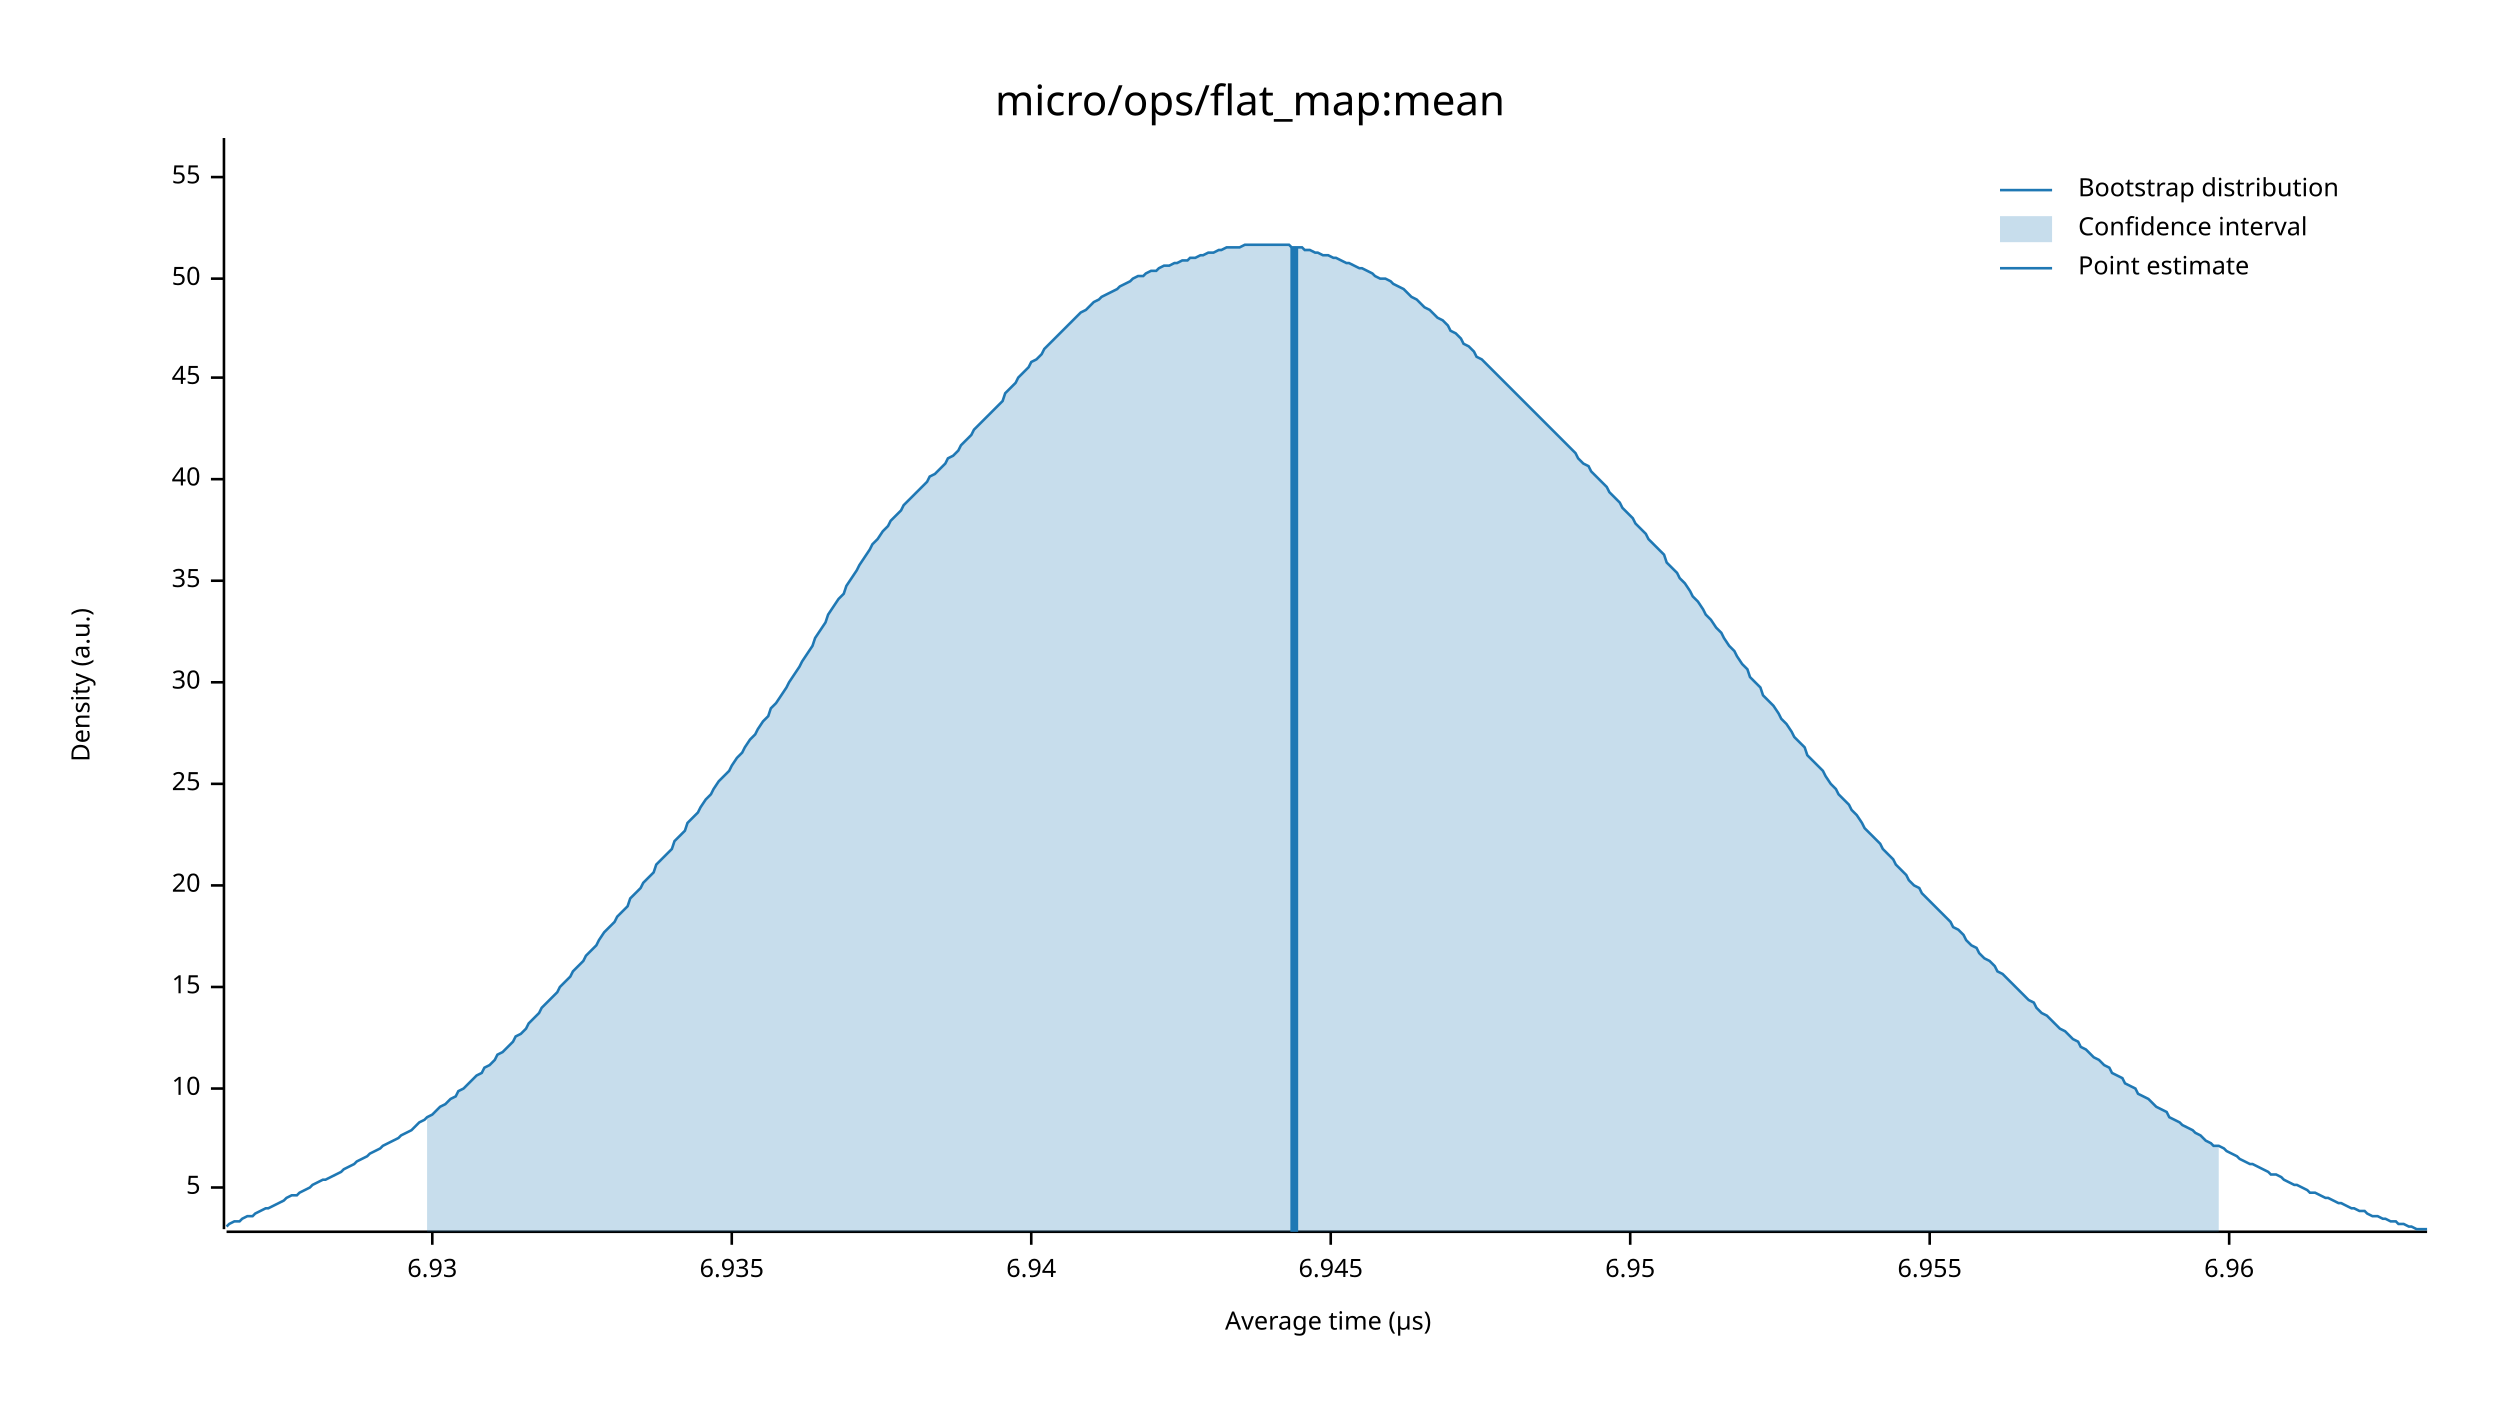
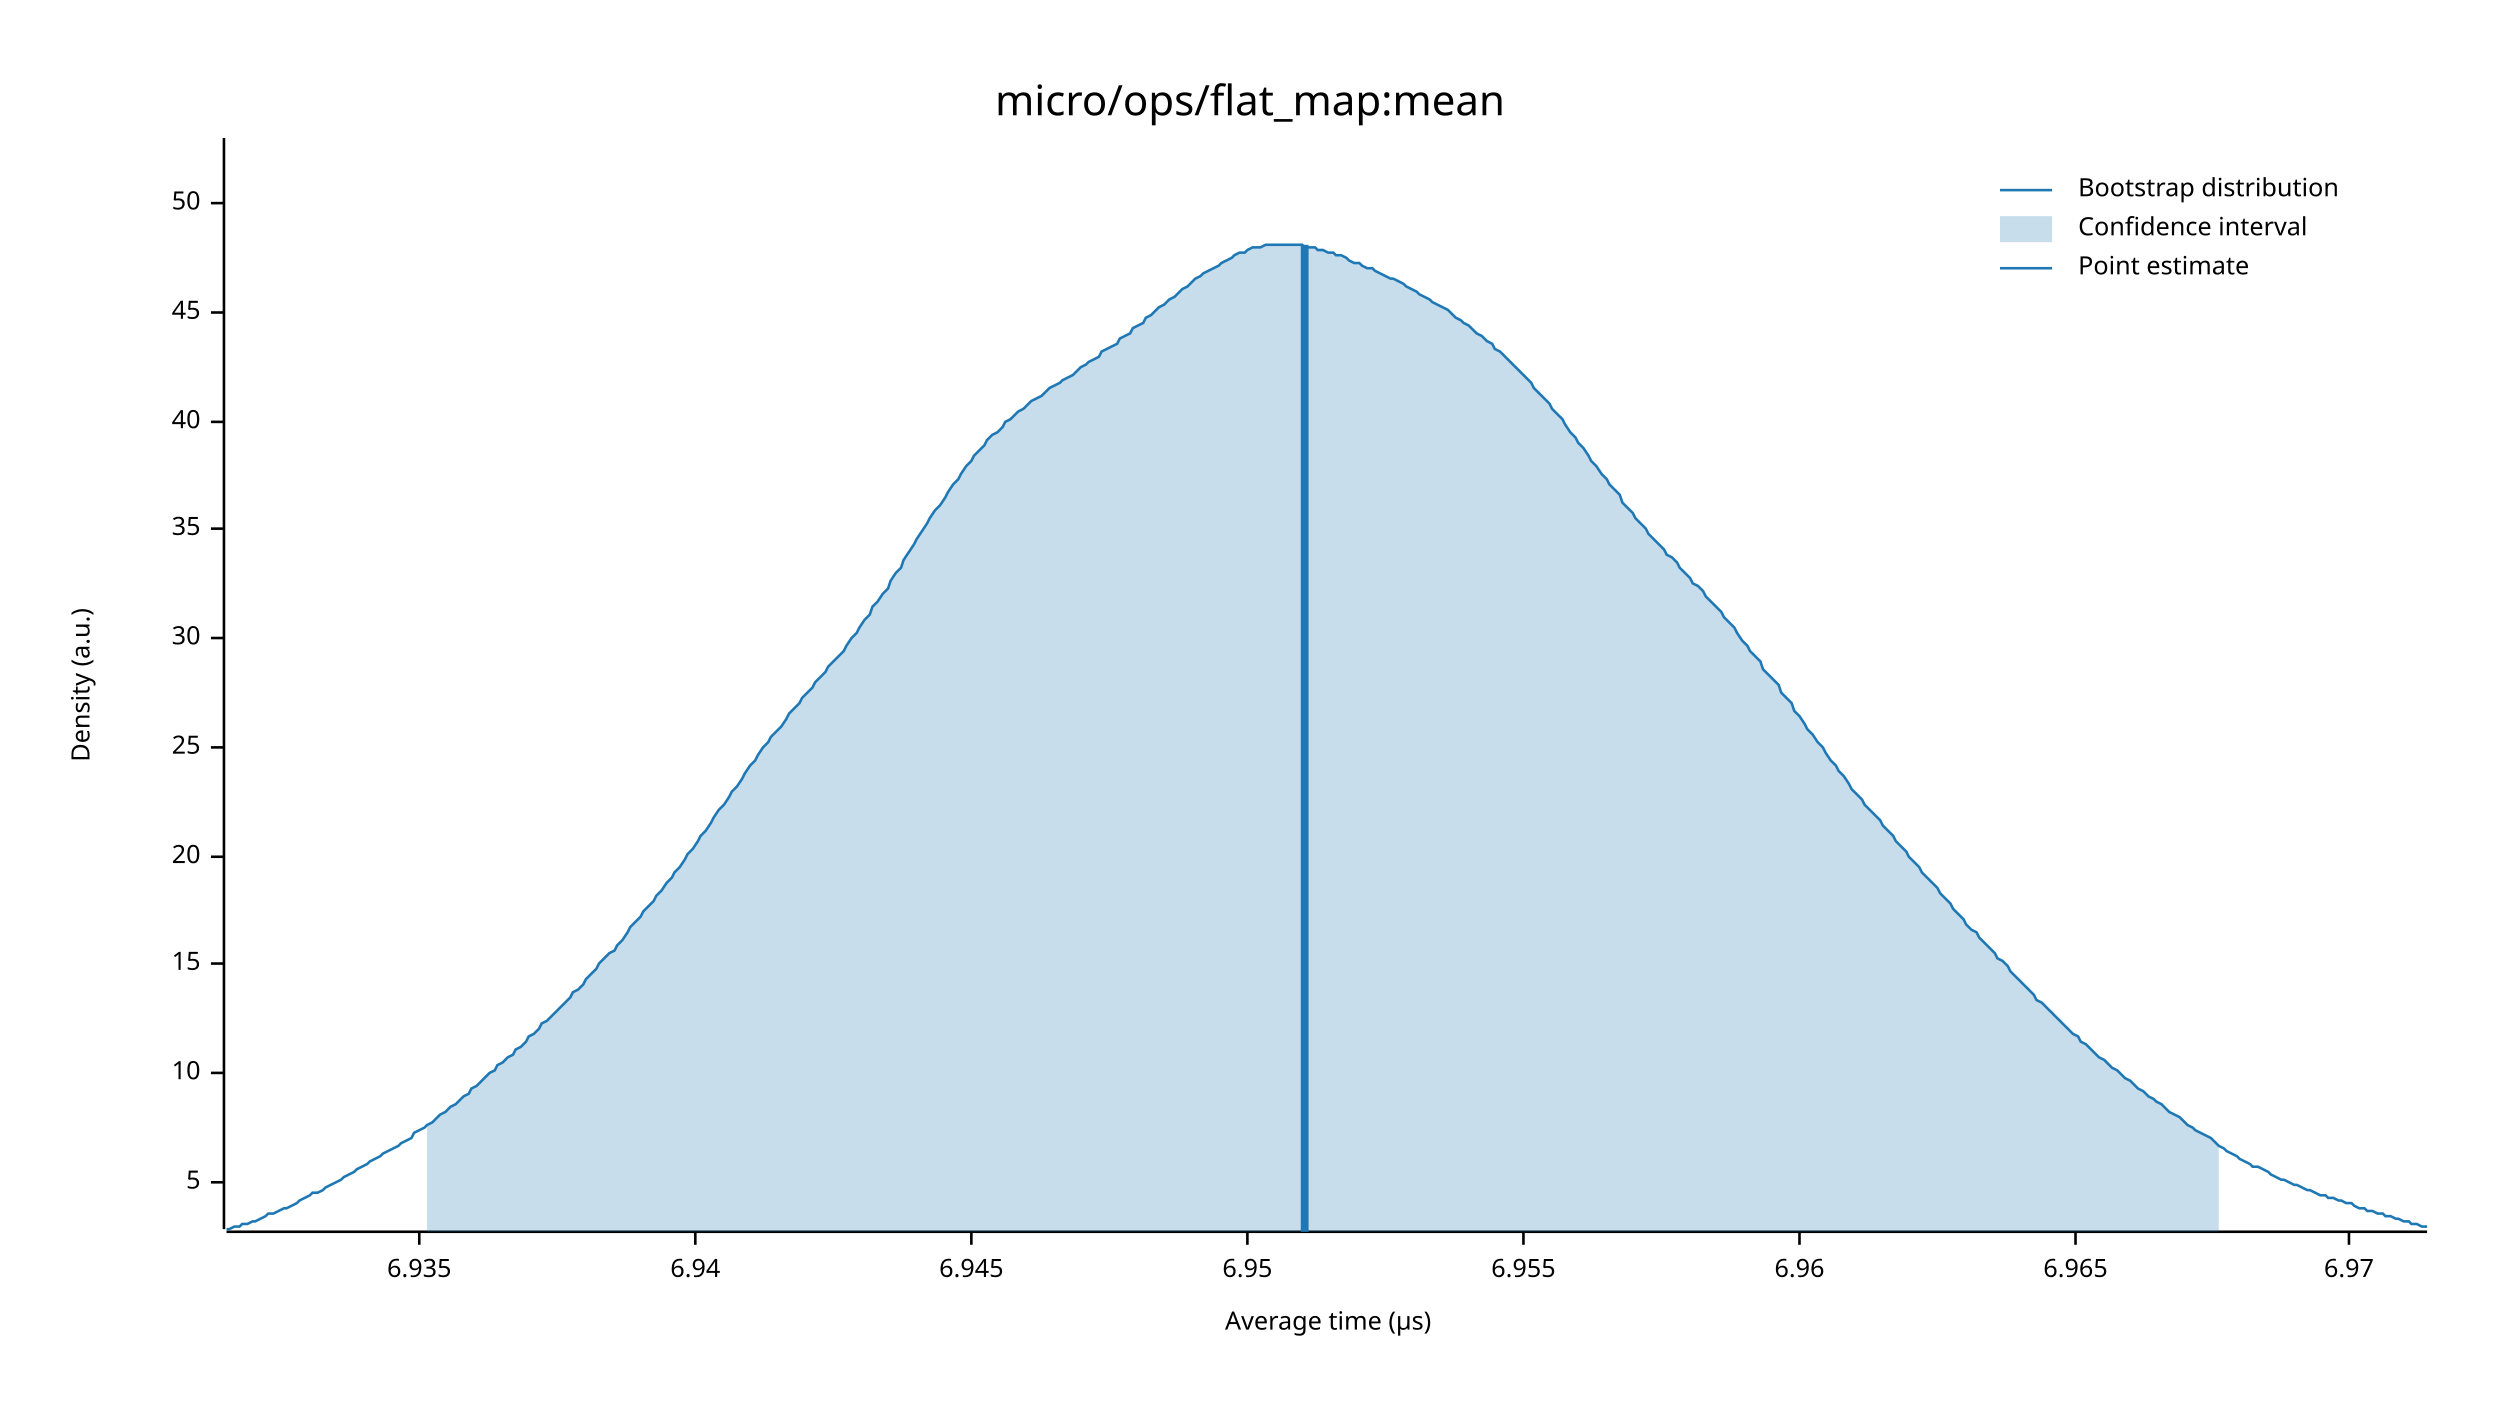
<svg xmlns="http://www.w3.org/2000/svg" width="960" height="540" viewBox="0 0 960 540">
  <text x="480" y="32" dy="0.76em" text-anchor="middle" font-family="sans-serif" font-size="16.129" opacity="1" fill="#000000">
micro/ops/flat_map:mean
</text>
  <text x="27" y="263" dy="0.76em" text-anchor="middle" font-family="sans-serif" font-size="9.677" opacity="1" fill="#000000" transform="rotate(270, 27, 263)">
Density (a.u.)
</text>
  <text x="510" y="513" dy="-0.5ex" text-anchor="middle" font-family="sans-serif" font-size="9.677" opacity="1" fill="#000000">
Average time (µs)
</text>
  <polyline fill="none" opacity="1" stroke="#000000" stroke-width="1" points="86,53 86,472 " />
-   <text x="77" y="456" dy="0.5ex" text-anchor="end" font-family="sans-serif" font-size="9.677" opacity="1" fill="#000000">
+   <text x="77" y="454" dy="0.5ex" text-anchor="end" font-family="sans-serif" font-size="9.677" opacity="1" fill="#000000">
5
</text>
-   <polyline fill="none" opacity="1" stroke="#000000" stroke-width="1" points="81,456 86,456 " />
-   <text x="77" y="418" dy="0.5ex" text-anchor="end" font-family="sans-serif" font-size="9.677" opacity="1" fill="#000000">
+   <polyline fill="none" opacity="1" stroke="#000000" stroke-width="1" points="81,454 86,454 " />
+   <text x="77" y="412" dy="0.5ex" text-anchor="end" font-family="sans-serif" font-size="9.677" opacity="1" fill="#000000">
10
</text>
-   <polyline fill="none" opacity="1" stroke="#000000" stroke-width="1" points="81,418 86,418 " />
-   <text x="77" y="379" dy="0.5ex" text-anchor="end" font-family="sans-serif" font-size="9.677" opacity="1" fill="#000000">
+   <polyline fill="none" opacity="1" stroke="#000000" stroke-width="1" points="81,412 86,412 " />
+   <text x="77" y="370" dy="0.5ex" text-anchor="end" font-family="sans-serif" font-size="9.677" opacity="1" fill="#000000">
15
</text>
-   <polyline fill="none" opacity="1" stroke="#000000" stroke-width="1" points="81,379 86,379 " />
-   <text x="77" y="340" dy="0.5ex" text-anchor="end" font-family="sans-serif" font-size="9.677" opacity="1" fill="#000000">
+   <polyline fill="none" opacity="1" stroke="#000000" stroke-width="1" points="81,370 86,370 " />
+   <text x="77" y="329" dy="0.5ex" text-anchor="end" font-family="sans-serif" font-size="9.677" opacity="1" fill="#000000">
20
</text>
-   <polyline fill="none" opacity="1" stroke="#000000" stroke-width="1" points="81,340 86,340 " />
-   <text x="77" y="301" dy="0.5ex" text-anchor="end" font-family="sans-serif" font-size="9.677" opacity="1" fill="#000000">
+   <polyline fill="none" opacity="1" stroke="#000000" stroke-width="1" points="81,329 86,329 " />
+   <text x="77" y="287" dy="0.5ex" text-anchor="end" font-family="sans-serif" font-size="9.677" opacity="1" fill="#000000">
25
</text>
-   <polyline fill="none" opacity="1" stroke="#000000" stroke-width="1" points="81,301 86,301 " />
-   <text x="77" y="262" dy="0.5ex" text-anchor="end" font-family="sans-serif" font-size="9.677" opacity="1" fill="#000000">
+   <polyline fill="none" opacity="1" stroke="#000000" stroke-width="1" points="81,287 86,287 " />
+   <text x="77" y="245" dy="0.5ex" text-anchor="end" font-family="sans-serif" font-size="9.677" opacity="1" fill="#000000">
30
</text>
-   <polyline fill="none" opacity="1" stroke="#000000" stroke-width="1" points="81,262 86,262 " />
-   <text x="77" y="223" dy="0.5ex" text-anchor="end" font-family="sans-serif" font-size="9.677" opacity="1" fill="#000000">
+   <polyline fill="none" opacity="1" stroke="#000000" stroke-width="1" points="81,245 86,245 " />
+   <text x="77" y="203" dy="0.5ex" text-anchor="end" font-family="sans-serif" font-size="9.677" opacity="1" fill="#000000">
35
</text>
-   <polyline fill="none" opacity="1" stroke="#000000" stroke-width="1" points="81,223 86,223 " />
-   <text x="77" y="184" dy="0.5ex" text-anchor="end" font-family="sans-serif" font-size="9.677" opacity="1" fill="#000000">
+   <polyline fill="none" opacity="1" stroke="#000000" stroke-width="1" points="81,203 86,203 " />
+   <text x="77" y="162" dy="0.5ex" text-anchor="end" font-family="sans-serif" font-size="9.677" opacity="1" fill="#000000">
40
</text>
-   <polyline fill="none" opacity="1" stroke="#000000" stroke-width="1" points="81,184 86,184 " />
-   <text x="77" y="145" dy="0.5ex" text-anchor="end" font-family="sans-serif" font-size="9.677" opacity="1" fill="#000000">
+   <polyline fill="none" opacity="1" stroke="#000000" stroke-width="1" points="81,162 86,162 " />
+   <text x="77" y="120" dy="0.5ex" text-anchor="end" font-family="sans-serif" font-size="9.677" opacity="1" fill="#000000">
45
</text>
-   <polyline fill="none" opacity="1" stroke="#000000" stroke-width="1" points="81,145 86,145 " />
-   <text x="77" y="107" dy="0.5ex" text-anchor="end" font-family="sans-serif" font-size="9.677" opacity="1" fill="#000000">
+   <polyline fill="none" opacity="1" stroke="#000000" stroke-width="1" points="81,120 86,120 " />
+   <text x="77" y="78" dy="0.5ex" text-anchor="end" font-family="sans-serif" font-size="9.677" opacity="1" fill="#000000">
50
</text>
-   <polyline fill="none" opacity="1" stroke="#000000" stroke-width="1" points="81,107 86,107 " />
-   <text x="77" y="68" dy="0.5ex" text-anchor="end" font-family="sans-serif" font-size="9.677" opacity="1" fill="#000000">
- 55
- </text>
-   <polyline fill="none" opacity="1" stroke="#000000" stroke-width="1" points="81,68 86,68 " />
+   <polyline fill="none" opacity="1" stroke="#000000" stroke-width="1" points="81,78 86,78 " />
  <polyline fill="none" opacity="1" stroke="#000000" stroke-width="1" points="87,473 932,473 " />
-   <text x="166" y="483" dy="0.76em" text-anchor="middle" font-family="sans-serif" font-size="9.677" opacity="1" fill="#000000">
- 6.93
- </text>
-   <polyline fill="none" opacity="1" stroke="#000000" stroke-width="1" points="166,473 166,478 " />
-   <text x="281" y="483" dy="0.76em" text-anchor="middle" font-family="sans-serif" font-size="9.677" opacity="1" fill="#000000">
+   <text x="161" y="483" dy="0.76em" text-anchor="middle" font-family="sans-serif" font-size="9.677" opacity="1" fill="#000000">
6.935
</text>
-   <polyline fill="none" opacity="1" stroke="#000000" stroke-width="1" points="281,473 281,478 " />
-   <text x="396" y="483" dy="0.76em" text-anchor="middle" font-family="sans-serif" font-size="9.677" opacity="1" fill="#000000">
+   <polyline fill="none" opacity="1" stroke="#000000" stroke-width="1" points="161,473 161,478 " />
+   <text x="267" y="483" dy="0.76em" text-anchor="middle" font-family="sans-serif" font-size="9.677" opacity="1" fill="#000000">
6.94
</text>
-   <polyline fill="none" opacity="1" stroke="#000000" stroke-width="1" points="396,473 396,478 " />
-   <text x="511" y="483" dy="0.76em" text-anchor="middle" font-family="sans-serif" font-size="9.677" opacity="1" fill="#000000">
+   <polyline fill="none" opacity="1" stroke="#000000" stroke-width="1" points="267,473 267,478 " />
+   <text x="373" y="483" dy="0.76em" text-anchor="middle" font-family="sans-serif" font-size="9.677" opacity="1" fill="#000000">
6.945
</text>
-   <polyline fill="none" opacity="1" stroke="#000000" stroke-width="1" points="511,473 511,478 " />
-   <text x="626" y="483" dy="0.76em" text-anchor="middle" font-family="sans-serif" font-size="9.677" opacity="1" fill="#000000">
+   <polyline fill="none" opacity="1" stroke="#000000" stroke-width="1" points="373,473 373,478 " />
+   <text x="479" y="483" dy="0.76em" text-anchor="middle" font-family="sans-serif" font-size="9.677" opacity="1" fill="#000000">
6.95
</text>
-   <polyline fill="none" opacity="1" stroke="#000000" stroke-width="1" points="626,473 626,478 " />
-   <text x="741" y="483" dy="0.76em" text-anchor="middle" font-family="sans-serif" font-size="9.677" opacity="1" fill="#000000">
+   <polyline fill="none" opacity="1" stroke="#000000" stroke-width="1" points="479,473 479,478 " />
+   <text x="585" y="483" dy="0.76em" text-anchor="middle" font-family="sans-serif" font-size="9.677" opacity="1" fill="#000000">
6.955
</text>
-   <polyline fill="none" opacity="1" stroke="#000000" stroke-width="1" points="741,473 741,478 " />
-   <text x="856" y="483" dy="0.76em" text-anchor="middle" font-family="sans-serif" font-size="9.677" opacity="1" fill="#000000">
+   <polyline fill="none" opacity="1" stroke="#000000" stroke-width="1" points="585,473 585,478 " />
+   <text x="691" y="483" dy="0.76em" text-anchor="middle" font-family="sans-serif" font-size="9.677" opacity="1" fill="#000000">
6.96
</text>
-   <polyline fill="none" opacity="1" stroke="#000000" stroke-width="1" points="856,473 856,478 " />
-   <polyline fill="none" opacity="1" stroke="#1F78B4" stroke-width="1" points="87,471 88,470 90,469 92,469 93,468 95,467 97,467 98,466 100,465 102,464 103,464 105,463 107,462 109,461 110,460 112,459 114,459 115,458 117,457 119,456 120,455 122,454 124,453 125,453 127,452 129,451 131,450 132,449 134,448 136,447 137,446 139,445 141,444 142,443 144,442 146,441 147,440 149,439 151,438 153,437 154,436 156,435 158,434 159,433 161,431 163,430 164,429 166,428 168,426 169,425 171,424 173,422 175,421 176,419 178,418 180,416 181,415 183,413 185,412 186,410 188,409 190,407 191,405 193,404 195,402 197,400 198,398 200,397 202,395 203,393 205,391 207,389 208,387 210,385 212,383 214,381 215,379 217,377 219,375 220,373 222,371 224,369 225,367 227,365 229,363 230,361 232,358 234,356 236,354 237,352 239,350 241,348 242,345 244,343 246,341 247,339 249,337 251,335 252,332 254,330 256,328 258,326 259,323 261,321 263,319 264,316 266,314 268,312 269,310 271,307 273,305 274,303 276,300 278,298 280,296 281,294 283,291 285,289 286,287 288,284 290,282 291,280 293,277 295,275 296,272 298,270 300,267 302,264 303,262 305,259 307,256 308,254 310,251 312,248 313,245 315,242 317,239 318,236 320,233 322,230 324,228 325,225 327,222 329,219 330,217 332,214 334,211 335,209 337,207 339,204 341,202 342,200 344,198 346,196 347,194 349,192 351,190 352,189 354,187 356,185 357,183 359,182 361,180 363,178 364,176 366,175 368,173 369,171 371,169 373,167 374,165 376,163 378,161 379,160 381,158 383,156 385,154 386,151 388,149 390,147 391,145 393,143 395,141 396,139 398,138 400,136 401,134 403,132 405,130 407,128 408,127 410,125 412,123 413,122 415,120 417,119 418,118 420,116 422,115 423,114 425,113 427,112 429,111 430,110 432,109 434,108 435,107 437,106 439,106 440,105 442,104 444,104 445,103 447,102 449,102 451,101 452,101 454,100 456,100 457,99 459,99 461,98 462,98 464,97 466,97 468,96 469,96 471,95 473,95 474,95 476,95 478,94 479,94 481,94 483,94 484,94 486,94 488,94 490,94 491,94 493,94 495,94 496,95 498,95 500,95 501,96 503,96 505,97 506,97 508,98 510,98 512,99 513,99 515,100 517,101 518,101 520,102 522,103 523,103 525,104 527,105 528,106 530,107 532,107 534,108 535,109 537,110 539,111 540,112 542,114 544,115 545,116 547,118 549,119 550,120 552,122 554,123 556,125 557,127 559,128 561,130 562,132 564,133 566,135 567,137 569,138 571,140 573,142 574,143 576,145 578,147 579,148 581,150 583,152 584,153 586,155 588,157 589,158 591,160 593,162 595,164 596,165 598,167 600,169 601,170 603,172 605,174 606,176 608,178 610,179 611,181 613,183 615,185 617,187 618,189 620,191 622,193 623,195 625,197 627,199 628,201 630,203 632,205 633,207 635,209 637,211 639,213 640,216 642,218 644,220 645,222 647,224 649,227 650,229 652,231 654,234 655,236 657,238 659,241 661,243 662,245 664,248 666,250 667,252 669,255 671,257 672,260 674,262 676,264 677,267 679,269 681,271 683,274 684,276 686,278 688,281 689,283 691,285 693,287 694,290 696,292 698,294 700,296 701,298 703,301 705,303 706,305 708,307 710,309 711,311 713,313 715,316 716,318 718,320 720,322 722,324 723,326 725,328 727,330 728,332 730,334 732,336 733,338 735,340 737,341 738,343 740,345 742,347 744,349 745,350 747,352 749,354 750,356 752,357 754,359 755,361 757,363 759,364 760,366 762,368 764,369 766,371 767,373 769,374 771,376 772,377 774,379 776,381 777,382 779,384 781,385 782,387 784,389 786,390 788,392 789,393 791,395 793,396 794,397 796,399 798,400 799,402 801,403 803,405 804,406 806,407 808,409 810,410 811,412 813,413 815,414 816,416 818,417 820,418 821,420 823,421 825,422 827,424 828,425 830,426 832,427 833,429 835,430 837,431 838,432 840,433 842,434 843,435 845,436 847,438 849,439 850,440 852,440 854,441 855,442 857,443 859,444 860,445 862,446 864,447 865,447 867,448 869,449 871,450 872,451 874,451 876,452 877,453 879,454 881,455 882,455 884,456 886,457 887,458 889,458 891,459 893,460 894,460 896,461 898,462 899,462 901,463 903,464 904,464 906,465 908,465 909,466 911,467 913,467 915,468 916,468 918,469 920,469 921,470 923,470 925,471 926,471 928,472 930,472 932,472 " />
-   <polygon opacity="0.25" fill="#1F78B4" points="164,429 166,428 168,426 169,425 171,424 173,422 175,421 176,419 178,418 180,416 181,415 183,413 185,412 186,410 188,409 190,407 191,405 193,404 195,402 197,400 198,398 200,397 202,395 203,393 205,391 207,389 208,387 210,385 212,383 214,381 215,379 217,377 219,375 220,373 222,371 224,369 225,367 227,365 229,363 230,361 232,358 234,356 236,354 237,352 239,350 241,348 242,345 244,343 246,341 247,339 249,337 251,335 252,332 254,330 256,328 258,326 259,323 261,321 263,319 264,316 266,314 268,312 269,310 271,307 273,305 274,303 276,300 278,298 280,296 281,294 283,291 285,289 286,287 288,284 290,282 291,280 293,277 295,275 296,272 298,270 300,267 302,264 303,262 305,259 307,256 308,254 310,251 312,248 313,245 315,242 317,239 318,236 320,233 322,230 324,228 325,225 327,222 329,219 330,217 332,214 334,211 335,209 337,207 339,204 341,202 342,200 344,198 346,196 347,194 349,192 351,190 352,189 354,187 356,185 357,183 359,182 361,180 363,178 364,176 366,175 368,173 369,171 371,169 373,167 374,165 376,163 378,161 379,160 381,158 383,156 385,154 386,151 388,149 390,147 391,145 393,143 395,141 396,139 398,138 400,136 401,134 403,132 405,130 407,128 408,127 410,125 412,123 413,122 415,120 417,119 418,118 420,116 422,115 423,114 425,113 427,112 429,111 430,110 432,109 434,108 435,107 437,106 439,106 440,105 442,104 444,104 445,103 447,102 449,102 451,101 452,101 454,100 456,100 457,99 459,99 461,98 462,98 464,97 466,97 468,96 469,96 471,95 473,95 474,95 476,95 478,94 479,94 481,94 483,94 484,94 486,94 488,94 490,94 491,94 493,94 495,94 496,95 498,95 500,95 501,96 503,96 505,97 506,97 508,98 510,98 512,99 513,99 515,100 517,101 518,101 520,102 522,103 523,103 525,104 527,105 528,106 530,107 532,107 534,108 535,109 537,110 539,111 540,112 542,114 544,115 545,116 547,118 549,119 550,120 552,122 554,123 556,125 557,127 559,128 561,130 562,132 564,133 566,135 567,137 569,138 571,140 573,142 574,143 576,145 578,147 579,148 581,150 583,152 584,153 586,155 588,157 589,158 591,160 593,162 595,164 596,165 598,167 600,169 601,170 603,172 605,174 606,176 608,178 610,179 611,181 613,183 615,185 617,187 618,189 620,191 622,193 623,195 625,197 627,199 628,201 630,203 632,205 633,207 635,209 637,211 639,213 640,216 642,218 644,220 645,222 647,224 649,227 650,229 652,231 654,234 655,236 657,238 659,241 661,243 662,245 664,248 666,250 667,252 669,255 671,257 672,260 674,262 676,264 677,267 679,269 681,271 683,274 684,276 686,278 688,281 689,283 691,285 693,287 694,290 696,292 698,294 700,296 701,298 703,301 705,303 706,305 708,307 710,309 711,311 713,313 715,316 716,318 718,320 720,322 722,324 723,326 725,328 727,330 728,332 730,334 732,336 733,338 735,340 737,341 738,343 740,345 742,347 744,349 745,350 747,352 749,354 750,356 752,357 754,359 755,361 757,363 759,364 760,366 762,368 764,369 766,371 767,373 769,374 771,376 772,377 774,379 776,381 777,382 779,384 781,385 782,387 784,389 786,390 788,392 789,393 791,395 793,396 794,397 796,399 798,400 799,402 801,403 803,405 804,406 806,407 808,409 810,410 811,412 813,413 815,414 816,416 818,417 820,418 821,420 823,421 825,422 827,424 828,425 830,426 832,427 833,429 835,430 837,431 838,432 840,433 842,434 843,435 845,436 847,438 849,439 850,440 852,440 852,473 164,473 " />
-   <polyline fill="none" opacity="1" stroke="#1F78B4" stroke-width="3" points="497,473 497,95 " />
+   <polyline fill="none" opacity="1" stroke="#000000" stroke-width="1" points="691,473 691,478 " />
+   <text x="797" y="483" dy="0.76em" text-anchor="middle" font-family="sans-serif" font-size="9.677" opacity="1" fill="#000000">
+ 6.965
+ </text>
+   <polyline fill="none" opacity="1" stroke="#000000" stroke-width="1" points="797,473 797,478 " />
+   <text x="902" y="483" dy="0.76em" text-anchor="middle" font-family="sans-serif" font-size="9.677" opacity="1" fill="#000000">
+ 6.97
+ </text>
+   <polyline fill="none" opacity="1" stroke="#000000" stroke-width="1" points="902,473 902,478 " />
+   <polyline fill="none" opacity="1" stroke="#1F78B4" stroke-width="1" points="87,472 88,472 90,471 92,471 93,470 95,470 97,469 98,469 100,468 102,467 103,466 105,466 107,465 109,464 110,464 112,463 114,462 115,461 117,460 119,459 120,458 122,458 124,457 125,456 127,455 129,454 131,453 132,452 134,451 136,450 137,449 139,448 141,447 142,446 144,445 146,444 147,443 149,442 151,441 153,440 154,439 156,438 158,437 159,435 161,434 163,433 164,432 166,431 168,429 169,428 171,427 173,425 175,424 176,423 178,421 180,420 181,418 183,417 185,415 186,414 188,412 190,411 191,409 193,408 195,406 197,405 198,403 200,402 202,400 203,398 205,397 207,395 208,393 210,392 212,390 214,388 215,387 217,385 219,383 220,381 222,380 224,378 225,376 227,374 229,372 230,370 232,368 234,366 236,365 237,363 239,361 241,358 242,356 244,354 246,352 247,350 249,348 251,346 252,344 254,342 256,339 258,337 259,335 261,333 263,330 264,328 266,326 268,323 269,321 271,319 273,316 274,314 276,311 278,309 280,306 281,304 283,302 285,299 286,297 288,294 290,292 291,290 293,287 295,285 296,283 298,281 300,279 302,276 303,274 305,272 307,270 308,268 310,266 312,264 313,262 315,260 317,258 318,256 320,254 322,252 324,250 325,248 327,245 329,243 330,241 332,238 334,236 335,233 337,231 339,228 341,226 342,223 344,220 346,218 347,215 349,212 351,209 352,207 354,204 356,201 357,199 359,196 361,194 363,191 364,189 366,186 368,184 369,182 371,179 373,177 374,175 376,173 378,171 379,169 381,167 383,166 385,164 386,162 388,161 390,159 391,158 393,157 395,155 396,154 398,153 400,152 401,151 403,149 405,148 407,147 408,146 410,145 412,144 413,143 415,141 417,140 418,139 420,138 422,137 423,135 425,134 427,133 429,132 430,130 432,129 434,128 435,126 437,125 439,124 440,122 442,121 444,119 445,118 447,117 449,115 451,114 452,113 454,111 456,110 457,109 459,107 461,106 462,105 464,104 466,103 468,102 469,101 471,100 473,99 474,98 476,97 478,97 479,96 481,95 483,95 484,95 486,94 488,94 490,94 491,94 493,94 495,94 496,94 498,94 500,94 501,95 503,95 505,95 506,96 508,96 510,97 512,97 513,98 515,98 517,99 518,100 520,101 522,101 523,102 525,103 527,103 528,104 530,105 532,106 534,107 535,107 537,108 539,109 540,110 542,111 544,112 545,113 547,114 549,115 550,116 552,117 554,118 556,119 557,120 559,122 561,123 562,124 564,125 566,127 567,128 569,129 571,131 573,132 574,134 576,135 578,137 579,138 581,140 583,142 584,143 586,145 588,147 589,149 591,151 593,153 595,155 596,157 598,159 600,161 601,163 603,166 605,168 606,170 608,172 610,175 611,177 613,179 615,182 617,184 618,186 620,188 622,190 623,193 625,195 627,197 628,199 630,201 632,203 633,205 635,207 637,209 639,211 640,213 642,214 644,216 645,218 647,220 649,222 650,224 652,225 654,227 655,229 657,231 659,233 661,235 662,237 664,239 666,241 667,243 669,246 671,248 672,250 674,252 676,254 677,257 679,259 681,261 683,263 684,266 686,268 688,270 689,273 691,275 693,278 694,280 696,282 698,285 700,287 701,289 703,292 705,294 706,296 708,298 710,301 711,303 713,305 715,307 716,309 718,311 720,313 722,315 723,317 725,319 727,321 728,323 730,325 732,327 733,329 735,331 737,333 738,335 740,337 742,339 744,341 745,343 747,345 749,347 750,349 752,351 754,353 755,355 757,357 759,358 760,360 762,362 764,364 766,366 767,368 769,369 771,371 772,373 774,375 776,377 777,378 779,380 781,382 782,384 784,385 786,387 788,389 789,390 791,392 793,394 794,395 796,397 798,398 799,400 801,401 803,403 804,404 806,406 808,407 810,409 811,410 813,411 815,413 816,414 818,415 820,417 821,418 823,419 825,421 827,422 828,423 830,424 832,426 833,427 835,428 837,429 838,430 840,432 842,433 843,434 845,435 847,436 849,437 850,438 852,440 854,441 855,442 857,443 859,444 860,445 862,446 864,447 865,448 867,448 869,449 871,450 872,451 874,452 876,453 877,453 879,454 881,455 882,455 884,456 886,457 887,457 889,458 891,459 893,459 894,460 896,460 898,461 899,461 901,462 903,462 904,463 906,464 908,464 909,465 911,465 913,466 915,466 916,467 918,467 920,468 921,468 923,469 925,469 926,470 928,470 930,471 932,471 " />
+   <polygon opacity="0.25" fill="#1F78B4" points="164,432 166,431 168,429 169,428 171,427 173,425 175,424 176,423 178,421 180,420 181,418 183,417 185,415 186,414 188,412 190,411 191,409 193,408 195,406 197,405 198,403 200,402 202,400 203,398 205,397 207,395 208,393 210,392 212,390 214,388 215,387 217,385 219,383 220,381 222,380 224,378 225,376 227,374 229,372 230,370 232,368 234,366 236,365 237,363 239,361 241,358 242,356 244,354 246,352 247,350 249,348 251,346 252,344 254,342 256,339 258,337 259,335 261,333 263,330 264,328 266,326 268,323 269,321 271,319 273,316 274,314 276,311 278,309 280,306 281,304 283,302 285,299 286,297 288,294 290,292 291,290 293,287 295,285 296,283 298,281 300,279 302,276 303,274 305,272 307,270 308,268 310,266 312,264 313,262 315,260 317,258 318,256 320,254 322,252 324,250 325,248 327,245 329,243 330,241 332,238 334,236 335,233 337,231 339,228 341,226 342,223 344,220 346,218 347,215 349,212 351,209 352,207 354,204 356,201 357,199 359,196 361,194 363,191 364,189 366,186 368,184 369,182 371,179 373,177 374,175 376,173 378,171 379,169 381,167 383,166 385,164 386,162 388,161 390,159 391,158 393,157 395,155 396,154 398,153 400,152 401,151 403,149 405,148 407,147 408,146 410,145 412,144 413,143 415,141 417,140 418,139 420,138 422,137 423,135 425,134 427,133 429,132 430,130 432,129 434,128 435,126 437,125 439,124 440,122 442,121 444,119 445,118 447,117 449,115 451,114 452,113 454,111 456,110 457,109 459,107 461,106 462,105 464,104 466,103 468,102 469,101 471,100 473,99 474,98 476,97 478,97 479,96 481,95 483,95 484,95 486,94 488,94 490,94 491,94 493,94 495,94 496,94 498,94 500,94 501,95 503,95 505,95 506,96 508,96 510,97 512,97 513,98 515,98 517,99 518,100 520,101 522,101 523,102 525,103 527,103 528,104 530,105 532,106 534,107 535,107 537,108 539,109 540,110 542,111 544,112 545,113 547,114 549,115 550,116 552,117 554,118 556,119 557,120 559,122 561,123 562,124 564,125 566,127 567,128 569,129 571,131 573,132 574,134 576,135 578,137 579,138 581,140 583,142 584,143 586,145 588,147 589,149 591,151 593,153 595,155 596,157 598,159 600,161 601,163 603,166 605,168 606,170 608,172 610,175 611,177 613,179 615,182 617,184 618,186 620,188 622,190 623,193 625,195 627,197 628,199 630,201 632,203 633,205 635,207 637,209 639,211 640,213 642,214 644,216 645,218 647,220 649,222 650,224 652,225 654,227 655,229 657,231 659,233 661,235 662,237 664,239 666,241 667,243 669,246 671,248 672,250 674,252 676,254 677,257 679,259 681,261 683,263 684,266 686,268 688,270 689,273 691,275 693,278 694,280 696,282 698,285 700,287 701,289 703,292 705,294 706,296 708,298 710,301 711,303 713,305 715,307 716,309 718,311 720,313 722,315 723,317 725,319 727,321 728,323 730,325 732,327 733,329 735,331 737,333 738,335 740,337 742,339 744,341 745,343 747,345 749,347 750,349 752,351 754,353 755,355 757,357 759,358 760,360 762,362 764,364 766,366 767,368 769,369 771,371 772,373 774,375 776,377 777,378 779,380 781,382 782,384 784,385 786,387 788,389 789,390 791,392 793,394 794,395 796,397 798,398 799,400 801,401 803,403 804,404 806,406 808,407 810,409 811,410 813,411 815,413 816,414 818,415 820,417 821,418 823,419 825,421 827,422 828,423 830,424 832,426 833,427 835,428 837,429 838,430 840,432 842,433 843,434 845,435 847,436 849,437 850,438 852,440 852,473 164,473 " />
+   <polyline fill="none" opacity="1" stroke="#1F78B4" stroke-width="3" points="501,473 501,94 " />
  <text x="798" y="68" dy="0.76em" text-anchor="start" font-family="sans-serif" font-size="9.677" opacity="1" fill="#000000">
Bootstrap distribution
</text>
  <text x="798" y="83" dy="0.76em" text-anchor="start" font-family="sans-serif" font-size="9.677" opacity="1" fill="#000000">
Confidence interval
</text>
  <text x="798" y="98" dy="0.76em" text-anchor="start" font-family="sans-serif" font-size="9.677" opacity="1" fill="#000000">
Point estimate
</text>
  <polyline fill="none" opacity="1" stroke="#1F78B4" stroke-width="1" points="768,73 788,73 " />
  <rect x="768" y="83" width="20" height="10" opacity="0.25" fill="#1F78B4" stroke="none" />
  <polyline fill="none" opacity="1" stroke="#1F78B4" stroke-width="1" points="768,103 788,103 " />
</svg>
